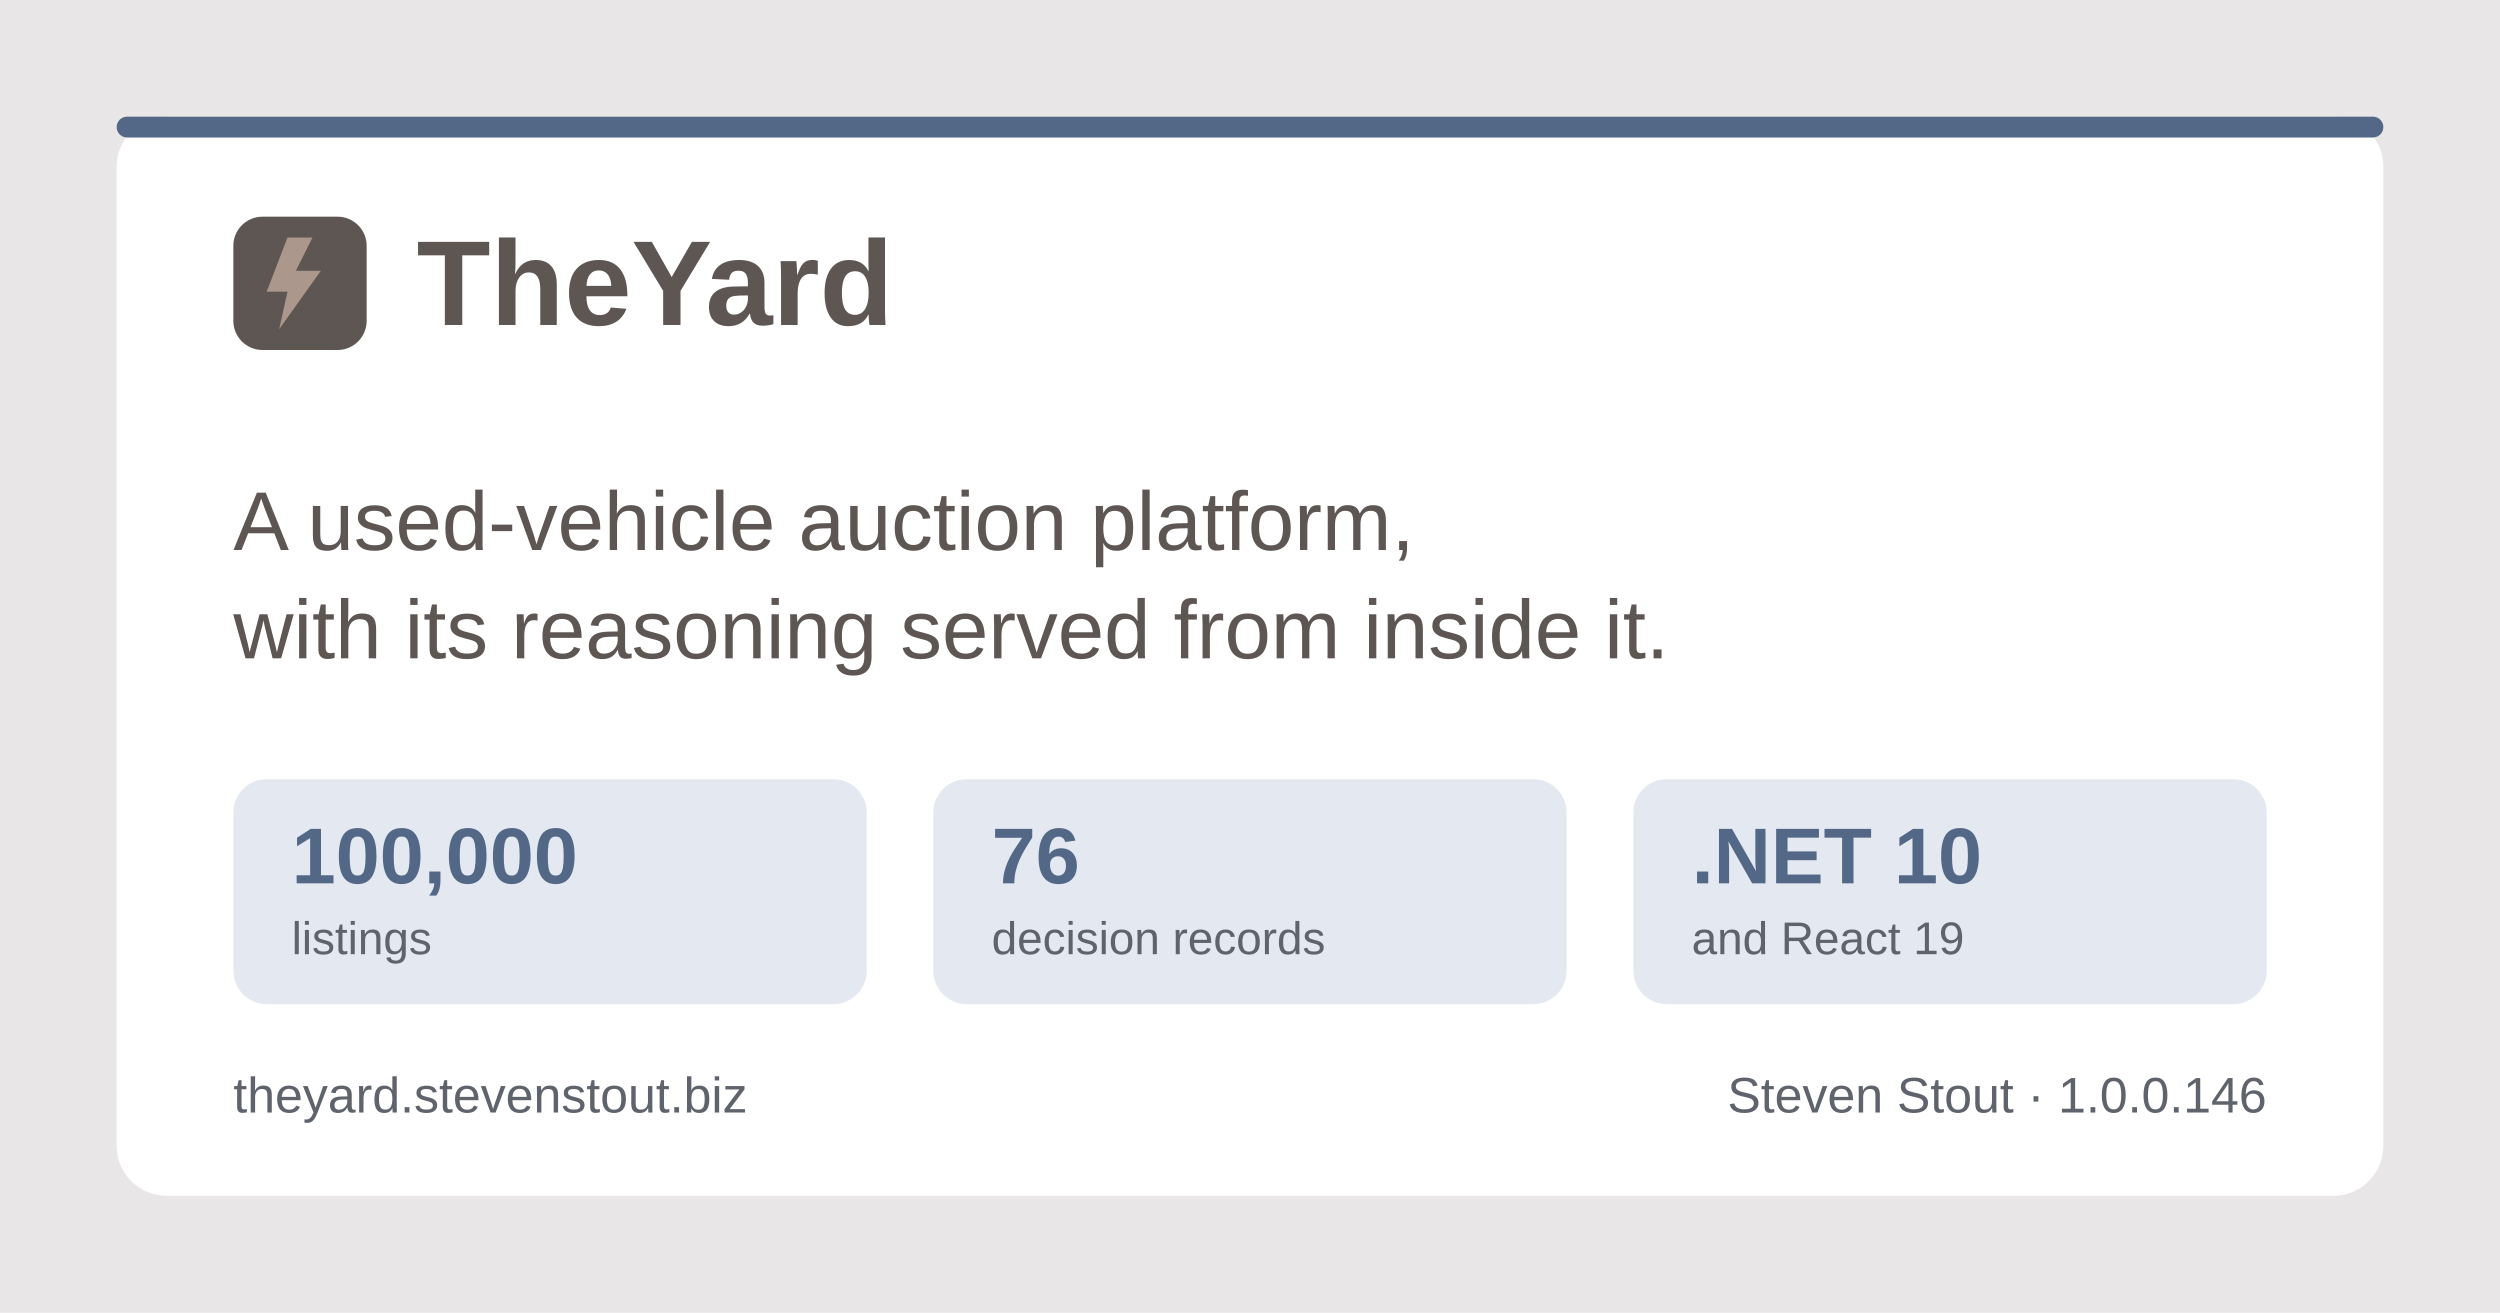
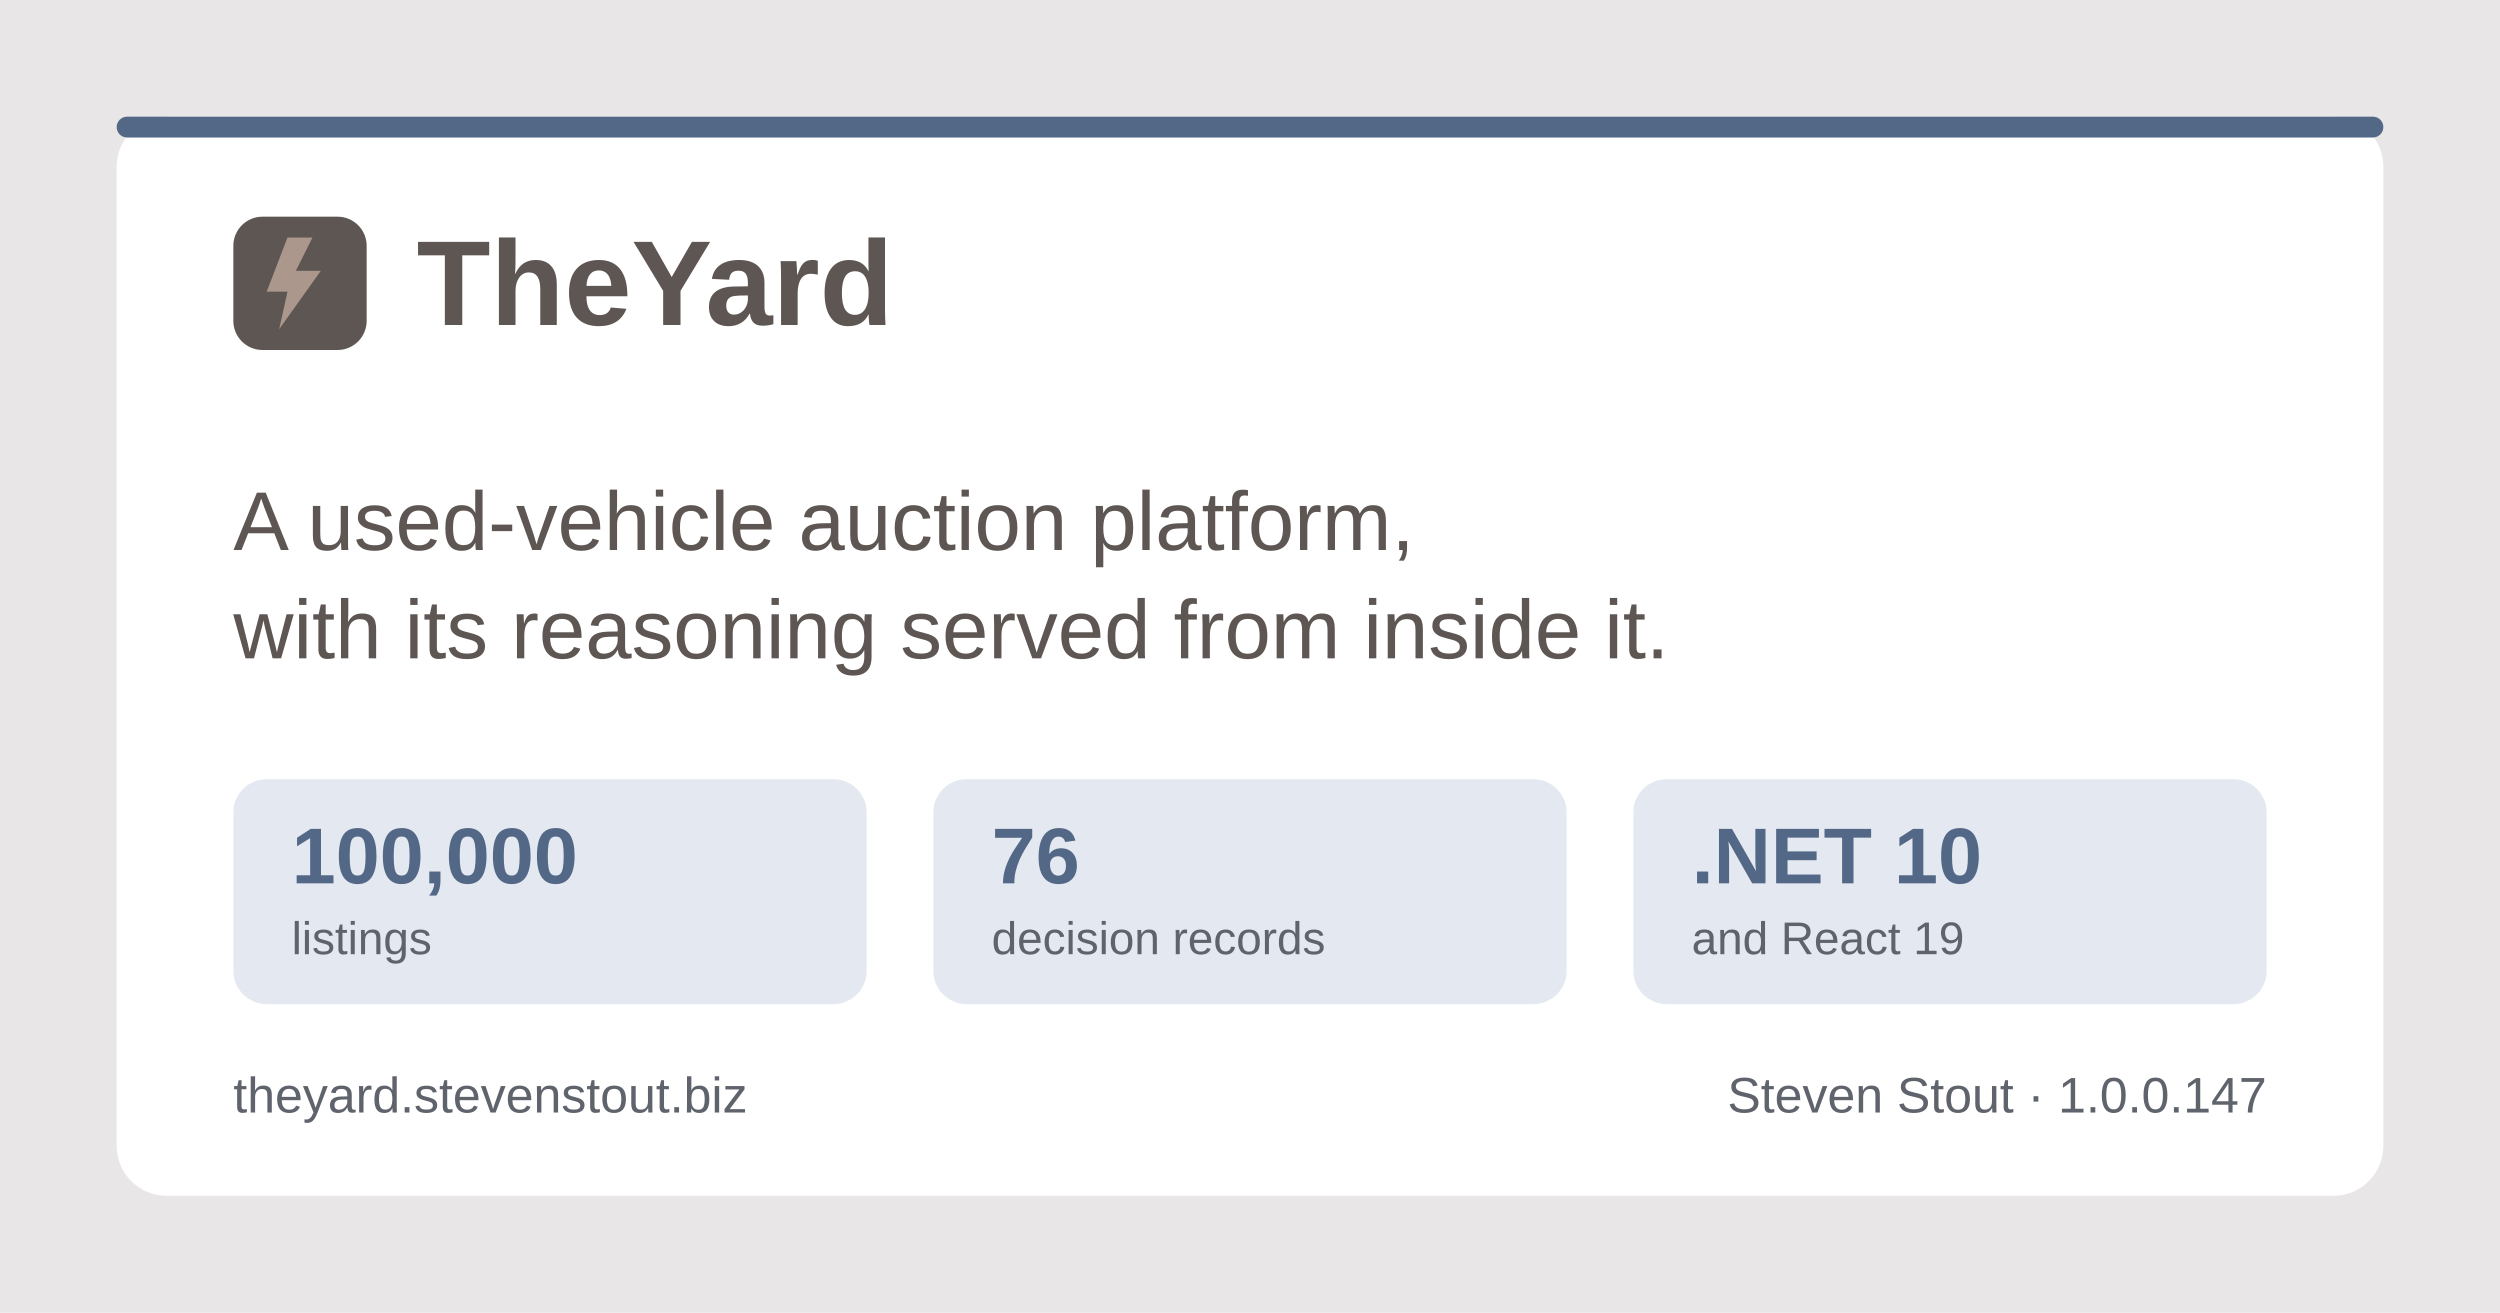
<svg xmlns="http://www.w3.org/2000/svg" width="1200" height="630" viewBox="0 0 1200 630" role="img" aria-label="TheYard, a used-vehicle auction platform, by Steven Stout">
  <rect width="1200" height="630" fill="#e9e6e7" />
  <rect x="56" y="56" width="1088" height="518" rx="24" fill="#ffffff" />
  <rect x="56" y="56" width="1088" height="10" rx="5" fill="#536786" />
  <g transform="translate(112, 150)">
    <rect x="0" y="-46" width="64" height="64" rx="14" fill="#5e5653" />
    <path d="M26 -36 L16 -10 h10 l-4 18 l20 -28 h-12 l8 -16 z" fill="#ab978c" />
    <text x="88" y="6" font-family="Poppins, Segoe UI, system-ui, Arial, sans-serif" font-size="58" font-weight="700" fill="#5e5653">TheYard</text>
  </g>
  <text x="112" y="264" font-family="Poppins, Segoe UI, system-ui, Arial, sans-serif" font-size="40" font-weight="500" fill="#5e5653">A used-vehicle auction platform,</text>
  <text x="112" y="316" font-family="Poppins, Segoe UI, system-ui, Arial, sans-serif" font-size="40" font-weight="500" fill="#5e5653">with its reasoning served from inside it.</text>
  <g font-family="Poppins, Segoe UI, system-ui, Arial, sans-serif">
    <rect x="112" y="374" width="304" height="108" rx="16" fill="#e4e9f1" />
    <text x="140" y="424" font-size="38" font-weight="700" fill="#536786">100,000</text>
    <text x="140" y="458" font-size="22" font-weight="500" fill="#5f636c">listings</text>
    <rect x="448" y="374" width="304" height="108" rx="16" fill="#e4e9f1" />
    <text x="476" y="424" font-size="38" font-weight="700" fill="#536786">76</text>
    <text x="476" y="458" font-size="22" font-weight="500" fill="#5f636c">decision records</text>
    <rect x="784" y="374" width="304" height="108" rx="16" fill="#e4e9f1" />
    <text x="812" y="424" font-size="38" font-weight="700" fill="#536786">.NET 10</text>
    <text x="812" y="458" font-size="22" font-weight="500" fill="#5f636c">and React 19</text>
  </g>
  <text x="112" y="534" font-family="Poppins, Segoe UI, system-ui, Arial, sans-serif" font-size="24" font-weight="500" fill="#5f636c">theyard.stevenstout.biz</text>
-   <text x="1088" y="534" text-anchor="end" font-family="Poppins, Segoe UI, system-ui, Arial, sans-serif" font-size="24" font-weight="500" fill="#5f636c">Steven Stout · 1.0.0.146</text>
+   <text x="1088" y="534" text-anchor="end" font-family="Poppins, Segoe UI, system-ui, Arial, sans-serif" font-size="24" font-weight="500" fill="#5f636c">Steven Stout · 1.0.0.147</text>
</svg>
